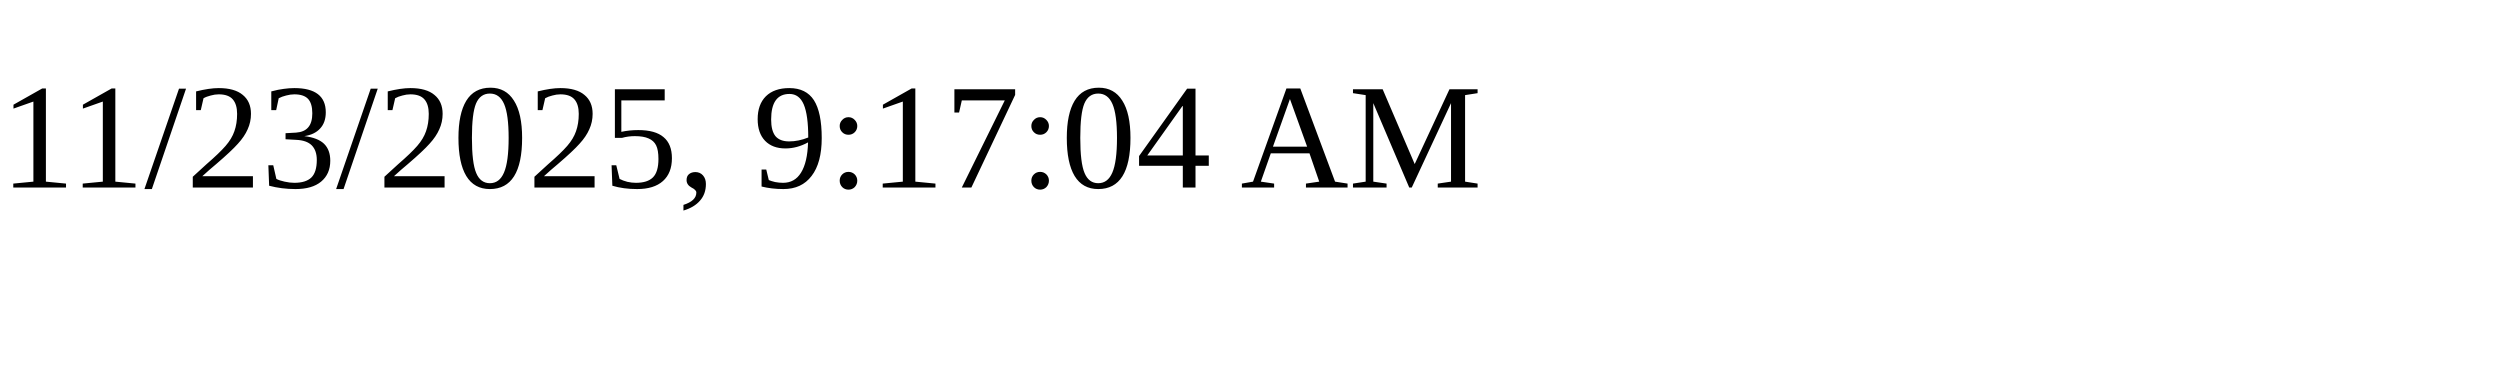
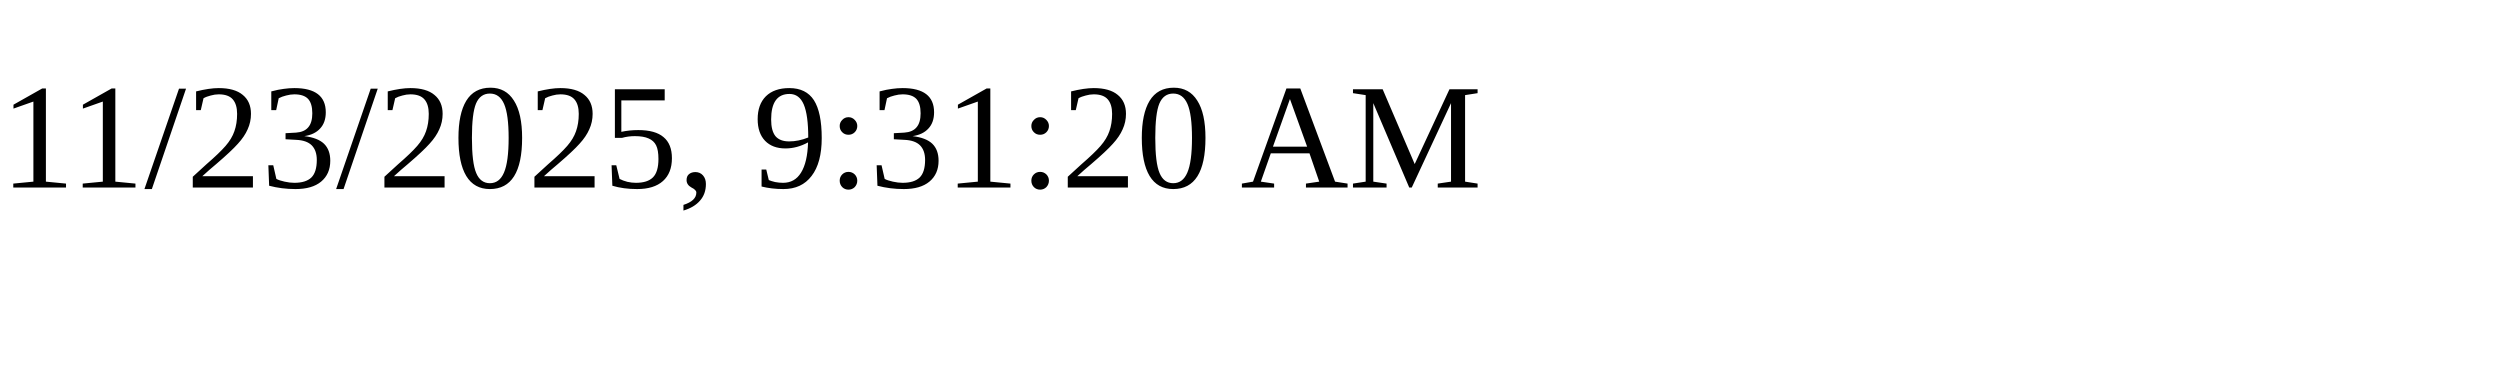
<svg xmlns="http://www.w3.org/2000/svg" height="30" width="200">
-   <text x="0" y="15">11/23/2025, 9:17:04 AM</text>
+   <text x="0" y="15">11/23/2025, 9:31:20 AM</text>
</svg>
